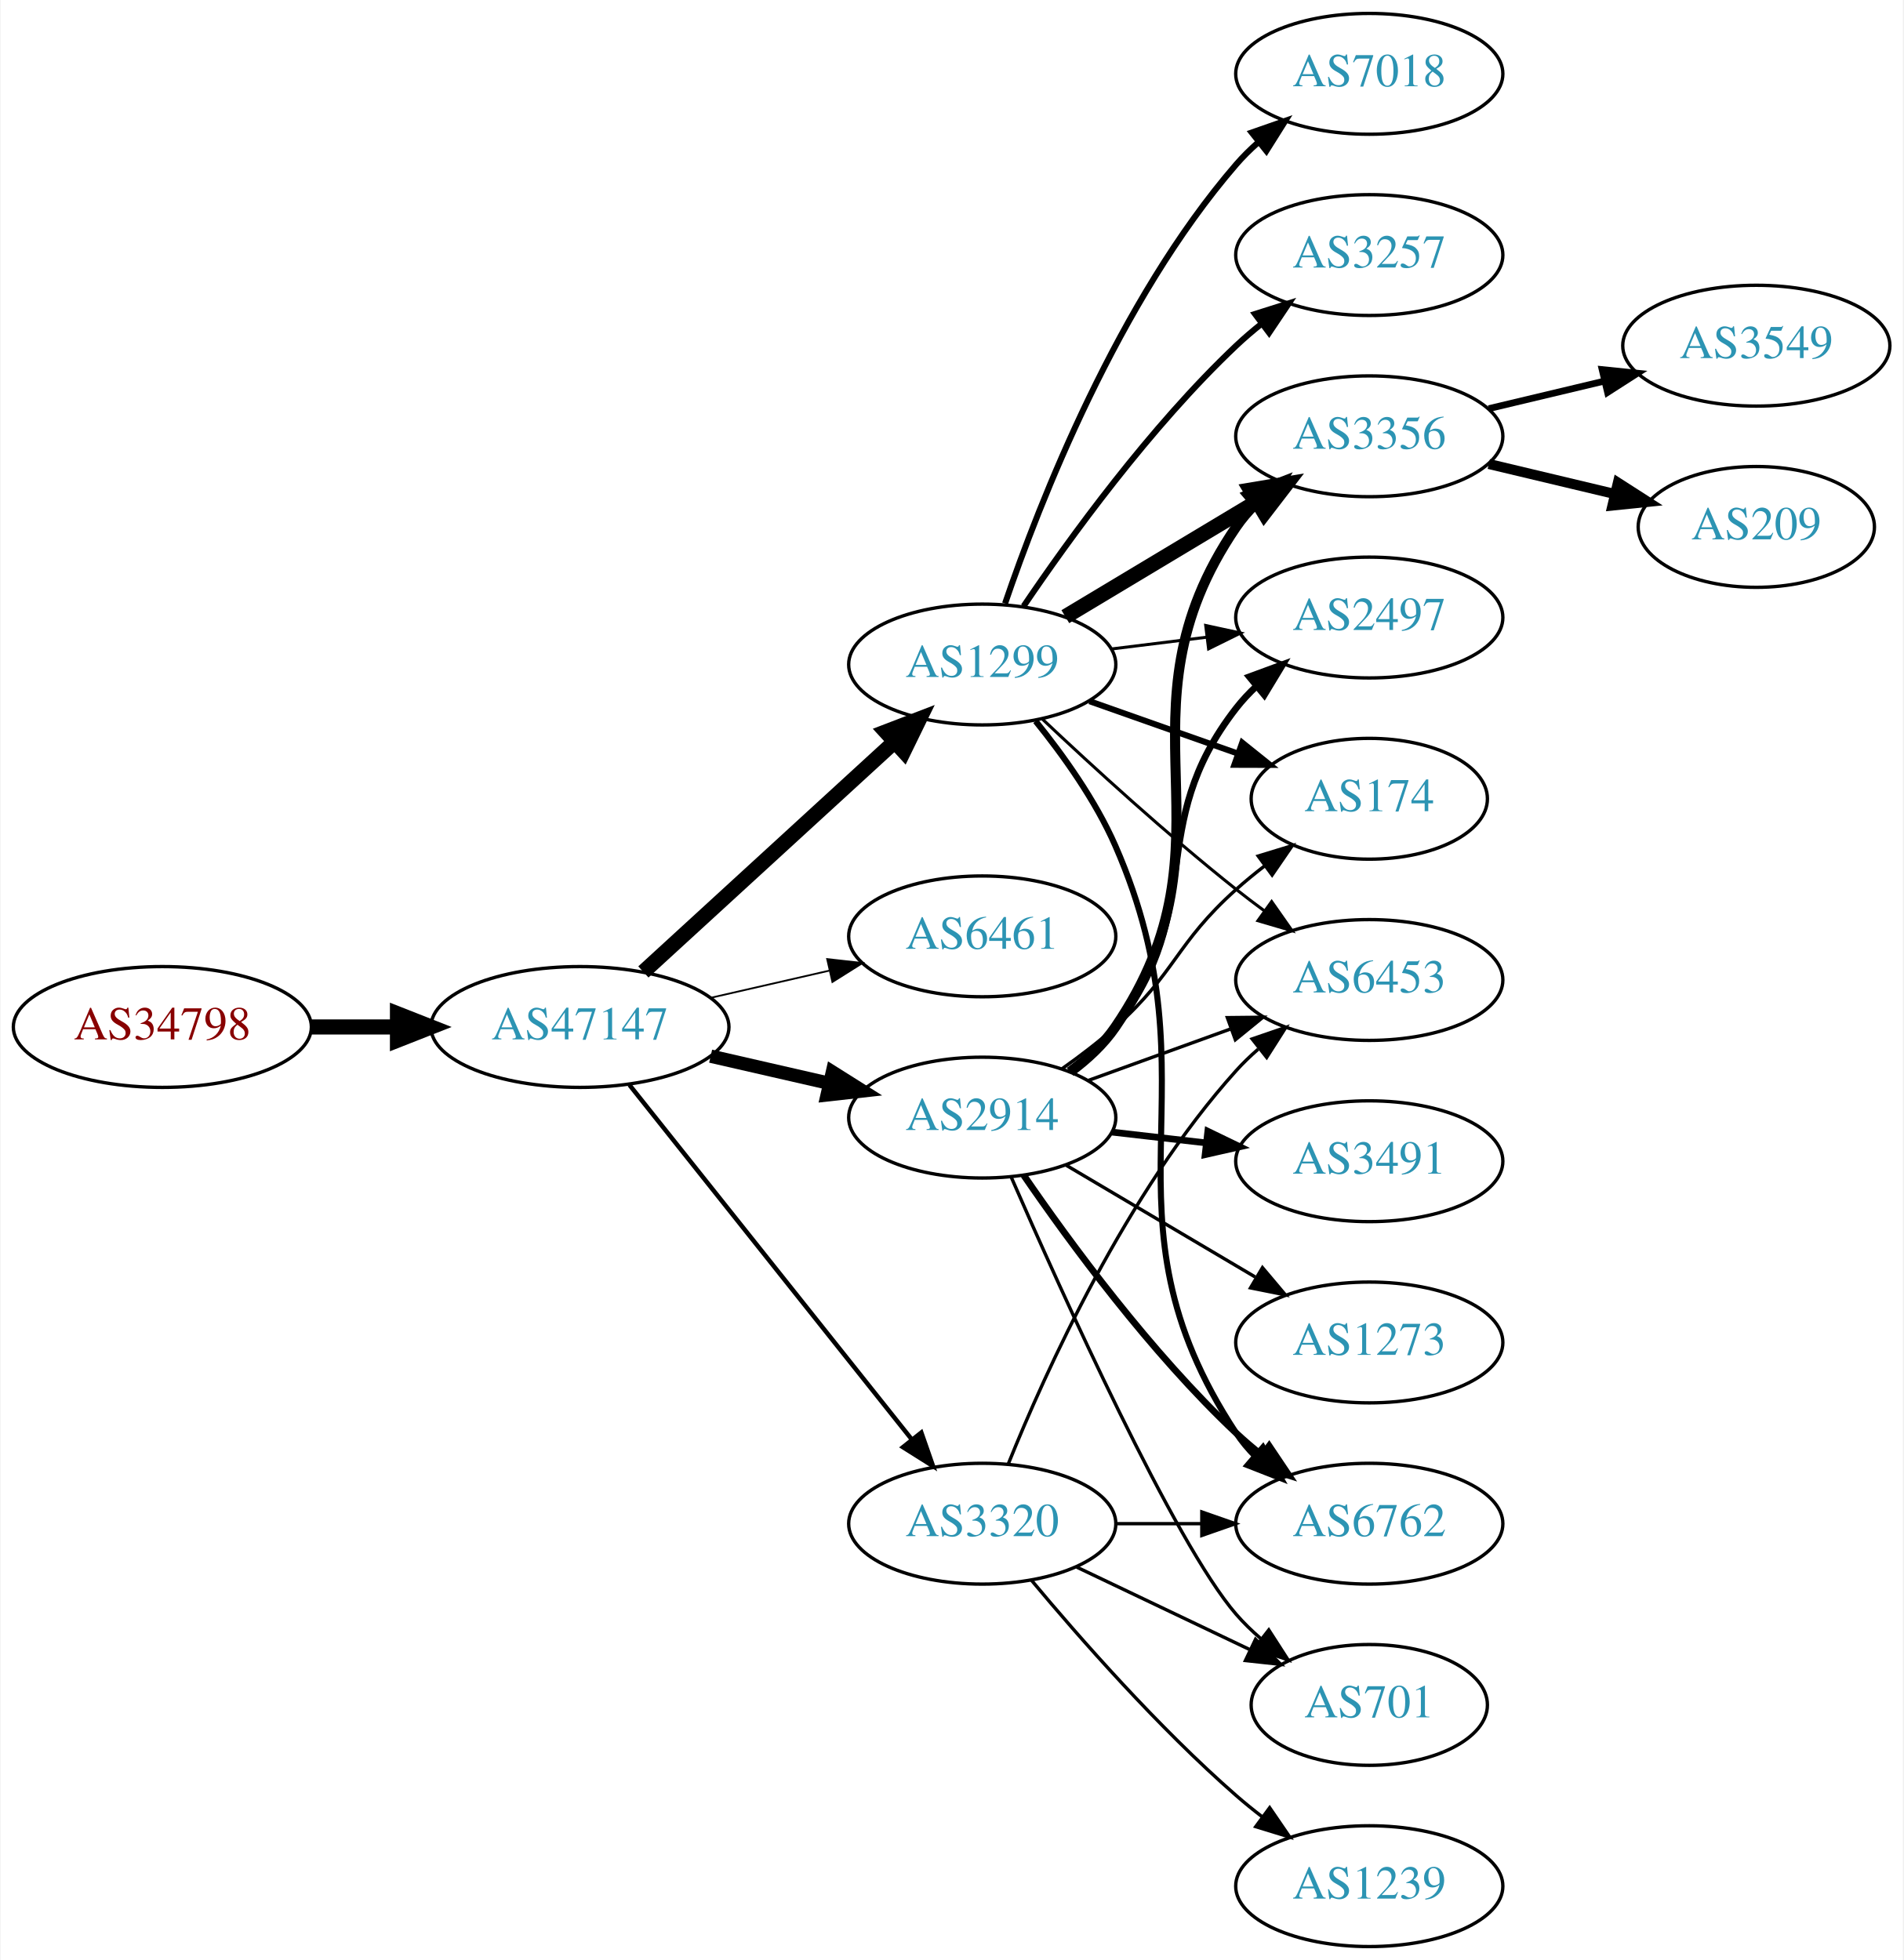
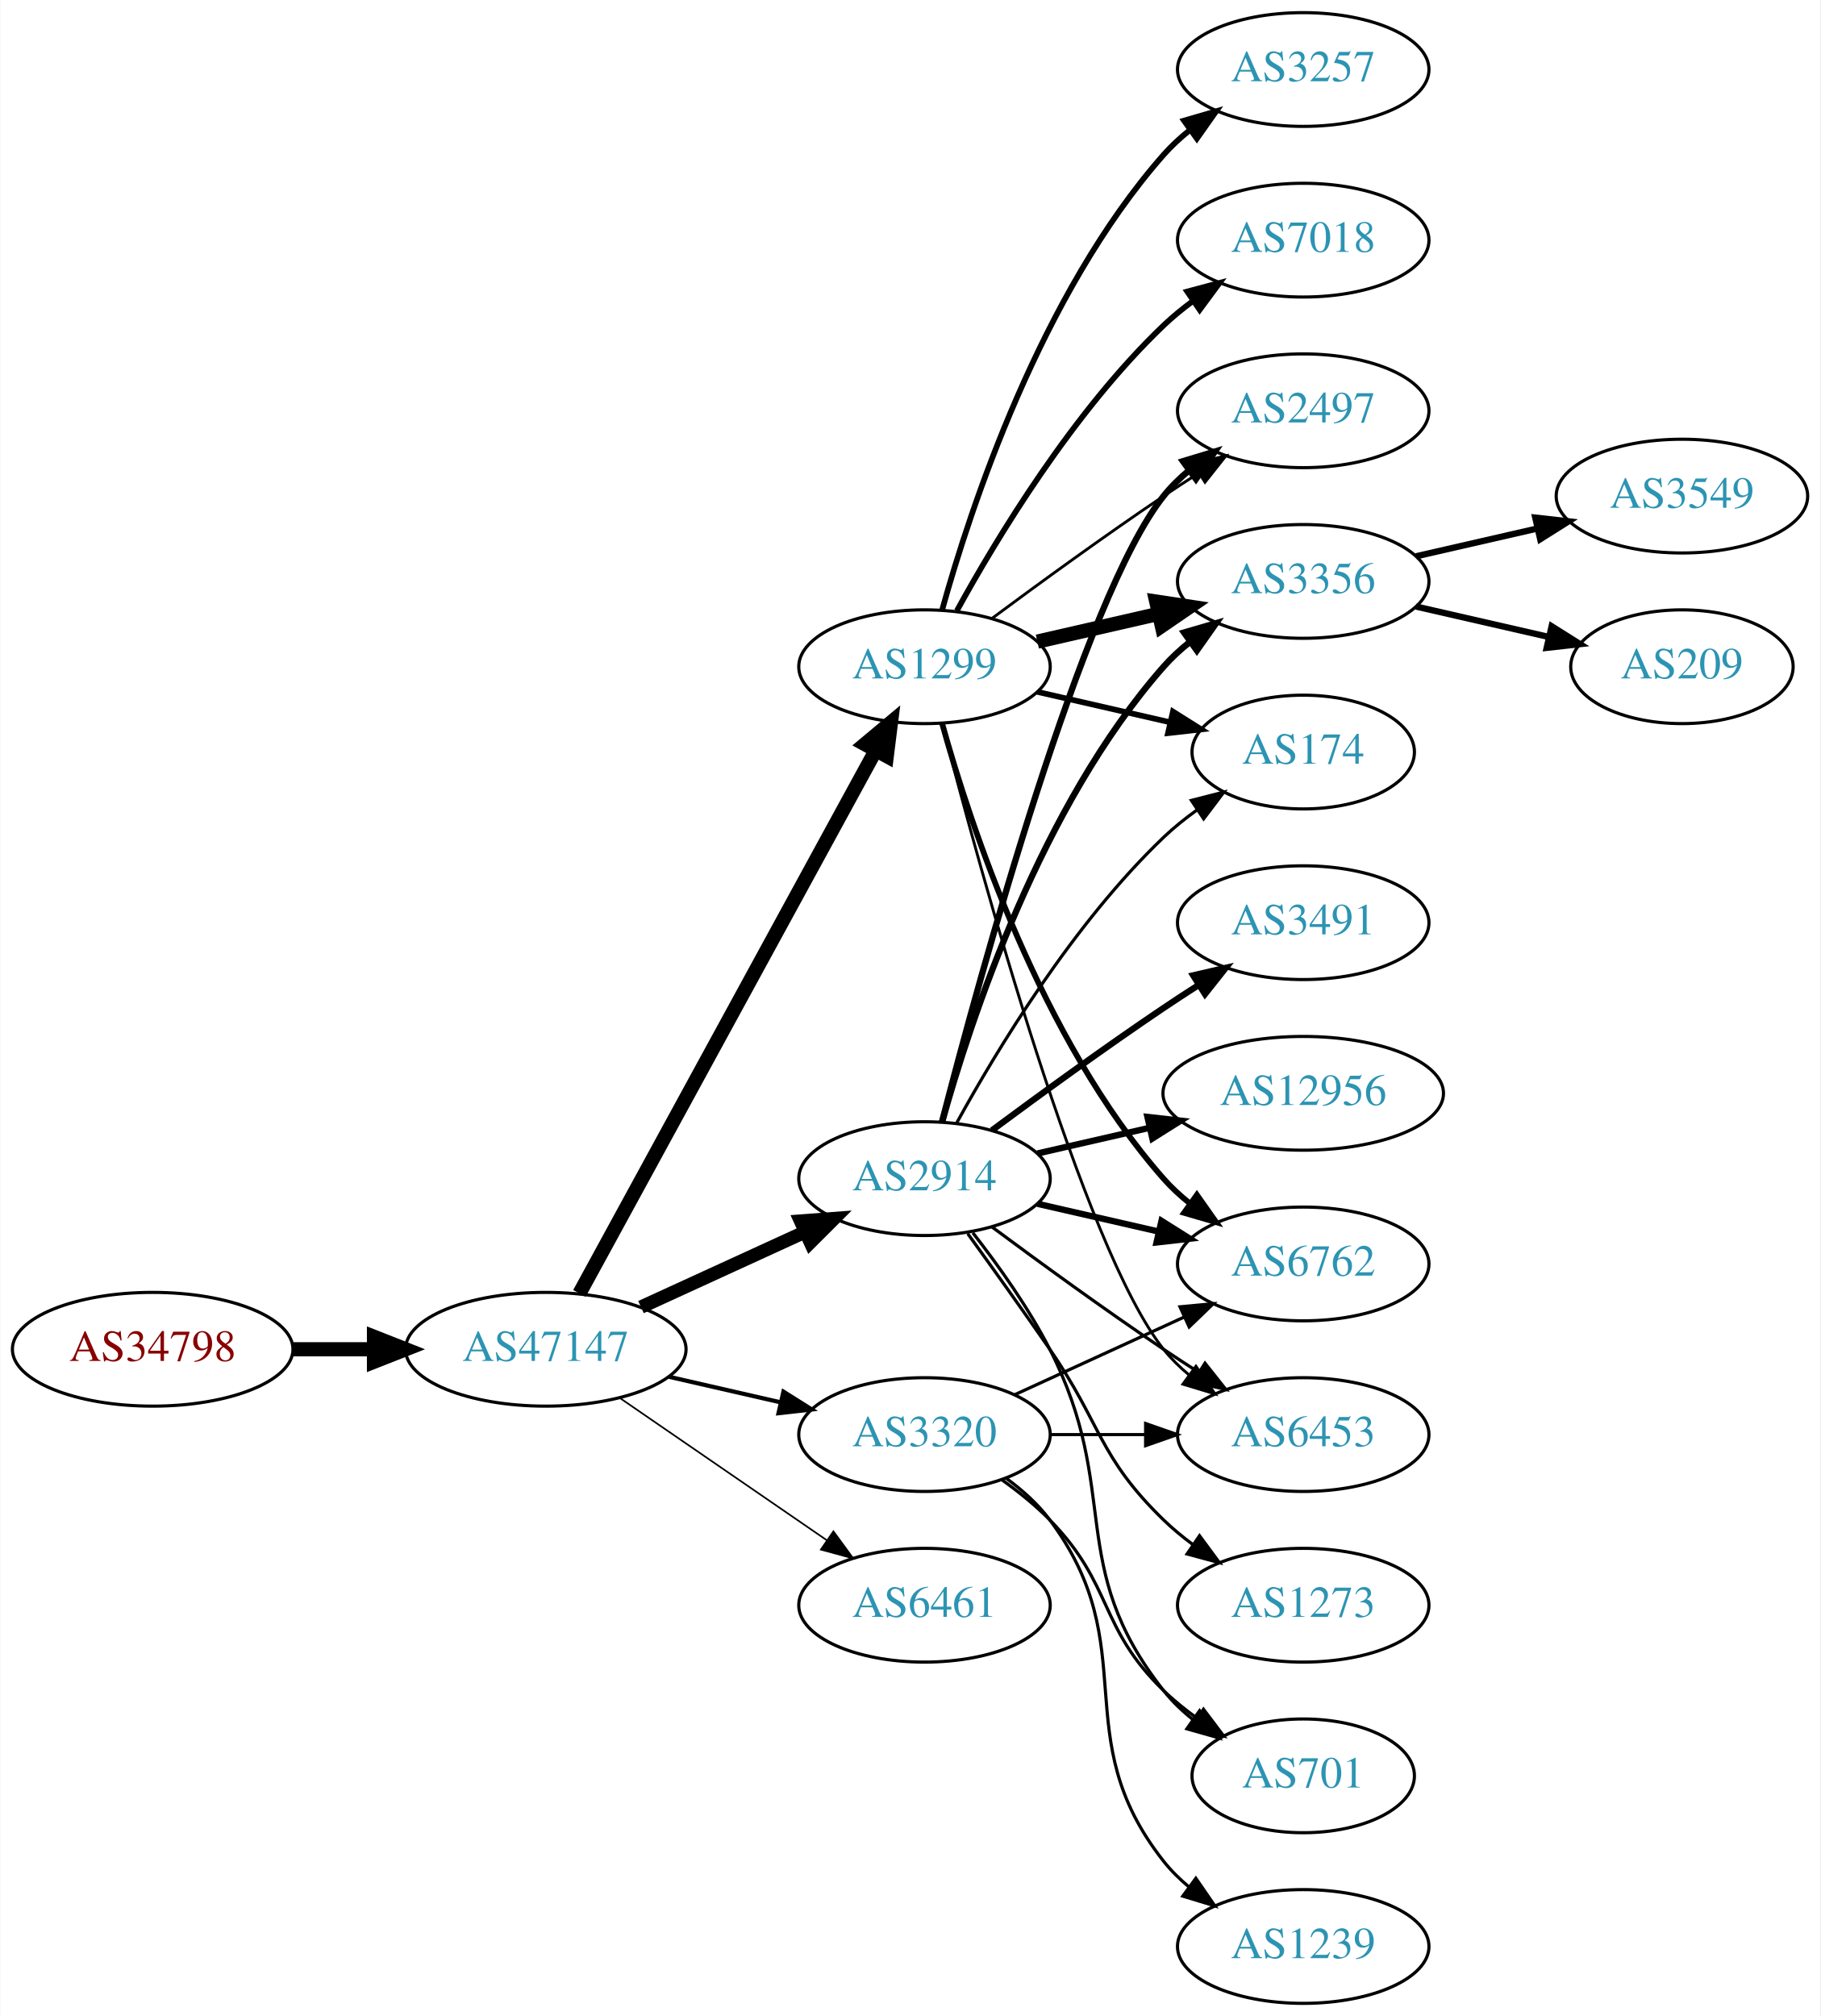
- <svg xmlns="http://www.w3.org/2000/svg" xmlns:xlink="http://www.w3.org/1999/xlink" width="567pt" height="584pt" viewBox="0.00 0.00 566.66 584.00">
-   <g id="graph0" class="graph" transform="scale(1 1) rotate(0) translate(4 580)">
-     <polygon fill="white" stroke="none" points="-4,4 -4,-580 562.663,-580 562.663,4 -4,4" />
+ <svg xmlns="http://www.w3.org/2000/svg" xmlns:xlink="http://www.w3.org/1999/xlink" width="576pt" height="638pt" viewBox="0.00 0.00 575.76 638.00">
+   <g id="graph0" class="graph" transform="scale(1 1) rotate(0) translate(4 634)">
+     <polygon fill="white" stroke="none" points="-4,4 -4,-634 571.762,-634 571.762,4 -4,4" />
    <g id="node1" class="node">
      <g id="a_node1">
        <a xlink:href="/asn/34798" xlink:title="AS34798 ~ willhaben [AT]">
-           <ellipse fill="#ffffff" stroke="black" cx="44.196" cy="-274" rx="44.393" ry="18" />
-           <text text-anchor="middle" x="44.196" y="-270.3" font-family="Times,serif" font-size="14.00" fill="#880000">AS34798</text>
+           <ellipse fill="#ffffff" stroke="black" cx="44.196" cy="-207" rx="44.393" ry="18" />
+           <text text-anchor="middle" x="44.196" y="-203.3" font-family="Times,serif" font-size="14.00" fill="#880000">AS34798</text>
        </a>
      </g>
    </g>
    <g id="node2" class="node">
      <g id="a_node2">
        <a xlink:href="/asn/47147" xlink:title="AS47147 ~ ANEXIA Internetdienstleistungs GmbH [AT]">
-           <ellipse fill="#ffffff" stroke="black" cx="168.588" cy="-274" rx="44.393" ry="18" />
-           <text text-anchor="middle" x="168.588" y="-270.3" font-family="Times,serif" font-size="14.00" fill="#2c94b3">AS47147</text>
+           <ellipse fill="#ffffff" stroke="black" cx="168.588" cy="-207" rx="44.393" ry="18" />
+           <text text-anchor="middle" x="168.588" y="-203.3" font-family="Times,serif" font-size="14.00" fill="#2c94b3">AS47147</text>
        </a>
      </g>
    </g>
    <g id="edge1" class="edge">
-       <path fill="none" stroke="black" stroke-width="4.5" d="M88.692,-274C96.898,-274 105.569,-274 114.041,-274" />
-       <polygon fill="black" stroke="black" stroke-width="4.5" points="114.233,-277.938 124.233,-274 114.233,-270.063 114.233,-277.938" />
+       <path fill="none" stroke="black" stroke-width="4.5" d="M88.692,-207C96.898,-207 105.569,-207 114.041,-207" />
+       <polygon fill="black" stroke="black" stroke-width="4.5" points="114.233,-210.938 124.233,-207 114.233,-203.063 114.233,-210.938" />
    </g>
    <g id="node3" class="node">
      <g id="a_node3">
-         <a xlink:href="/asn/1299" xlink:title="AS1299 ~ Telia Carrier [EU]">
-           <ellipse fill="#ffffff" stroke="black" cx="288.431" cy="-382" rx="39.794" ry="18" />
-           <text text-anchor="middle" x="288.431" y="-378.3" font-family="Times,serif" font-size="14.00" fill="#2c94b3">AS1299</text>
+         <a xlink:href="/asn/2914" xlink:title="AS2914 ~ NTT America, Inc. [US]">
+           <ellipse fill="#ffffff" stroke="black" cx="288.431" cy="-261" rx="39.794" ry="18" />
+           <text text-anchor="middle" x="288.431" y="-257.3" font-family="Times,serif" font-size="14.00" fill="#2c94b3">AS2914</text>
        </a>
      </g>
    </g>
    <g id="edge2" class="edge">
-       <path fill="none" stroke="black" stroke-width="4.5" d="M187.486,-290.403C207.414,-308.667 239.772,-338.322 262.249,-358.921" />
-       <polygon fill="black" stroke="black" stroke-width="4.5" points="259.718,-361.943 269.751,-365.797 265.039,-356.137 259.718,-361.943" />
+       <path fill="none" stroke="black" stroke-width="4.235" d="M198.718,-220.348C214.329,-227.502 233.727,-236.391 250.399,-244.03" />
+       <polygon fill="black" stroke="black" stroke-width="4.235" points="249.216,-247.565 259.851,-248.362 252.304,-240.827 249.216,-247.565" />
    </g>
    <g id="node4" class="node">
      <g id="a_node4">
-         <a xlink:href="/asn/6461" xlink:title="AS6461 ~ Zayo Bandwidth [US]">
-           <ellipse fill="#ffffff" stroke="black" cx="288.431" cy="-301" rx="39.794" ry="18" />
-           <text text-anchor="middle" x="288.431" y="-297.3" font-family="Times,serif" font-size="14.00" fill="#2c94b3">AS6461</text>
+         <a xlink:href="/asn/1299" xlink:title="AS1299 ~ Telia Carrier [EU]">
+           <ellipse fill="#ffffff" stroke="black" cx="288.431" cy="-423" rx="39.794" ry="18" />
+           <text text-anchor="middle" x="288.431" y="-419.3" font-family="Times,serif" font-size="14.00" fill="#2c94b3">AS1299</text>
        </a>
      </g>
    </g>
    <g id="edge3" class="edge">
-       <path fill="none" stroke="black" stroke-width="0.529" d="M207.523,-282.692C218.764,-285.267 231.176,-288.111 242.799,-290.774" />
-       <polygon fill="black" stroke="black" stroke-width="0.529" points="242.232,-294.235 252.761,-293.057 243.795,-287.412 242.232,-294.235" />
+       <path fill="none" stroke="black" stroke-width="4.5" d="M179.232,-224.676C199.913,-262.584 248.626,-351.873 273.005,-396.559" />
+       <polygon fill="black" stroke="black" stroke-width="4.5" points="269.573,-398.49 277.819,-405.383 276.486,-394.718 269.573,-398.49" />
    </g>
    <g id="node5" class="node">
      <g id="a_node5">
-         <a xlink:href="/asn/2914" xlink:title="AS2914 ~ NTT America, Inc. [US]">
-           <ellipse fill="#ffffff" stroke="black" cx="288.431" cy="-247" rx="39.794" ry="18" />
-           <text text-anchor="middle" x="288.431" y="-243.3" font-family="Times,serif" font-size="14.00" fill="#2c94b3">AS2914</text>
+         <a xlink:href="/asn/3320" xlink:title="AS3320 ~ DTAG [DE]">
+           <ellipse fill="#ffffff" stroke="black" cx="288.431" cy="-180" rx="39.794" ry="18" />
+           <text text-anchor="middle" x="288.431" y="-176.3" font-family="Times,serif" font-size="14.00" fill="#2c94b3">AS3320</text>
        </a>
      </g>
    </g>
    <g id="edge4" class="edge">
-       <path fill="none" stroke="black" stroke-width="3.971" d="M207.523,-265.308C218.764,-262.733 231.176,-259.889 242.799,-257.226" />
-       <polygon fill="black" stroke="black" stroke-width="3.971" points="243.795,-260.588 252.761,-254.943 242.232,-253.765 243.795,-260.588" />
+       <path fill="none" stroke="black" stroke-width="1.324" d="M207.523,-198.308C218.764,-195.733 231.176,-192.889 242.799,-190.226" />
+       <polygon fill="black" stroke="black" stroke-width="1.324" points="243.795,-193.588 252.761,-187.943 242.232,-186.765 243.795,-193.588" />
    </g>
    <g id="node6" class="node">
      <g id="a_node6">
-         <a xlink:href="/asn/3320" xlink:title="AS3320 ~ DTAG [DE]">
+         <a xlink:href="/asn/6461" xlink:title="AS6461 ~ Zayo Bandwidth [US]">
          <ellipse fill="#ffffff" stroke="black" cx="288.431" cy="-126" rx="39.794" ry="18" />
-           <text text-anchor="middle" x="288.431" y="-122.3" font-family="Times,serif" font-size="14.00" fill="#2c94b3">AS3320</text>
+           <text text-anchor="middle" x="288.431" y="-122.3" font-family="Times,serif" font-size="14.00" fill="#2c94b3">AS6461</text>
        </a>
      </g>
    </g>
    <g id="edge5" class="edge">
-       <path fill="none" stroke="black" stroke-width="1.324" d="M183.337,-256.733C204.093,-230.666 243.538,-181.126 267.462,-151.079" />
-       <polygon fill="black" stroke="black" stroke-width="1.324" points="270.279,-153.16 273.77,-143.157 264.803,-148.8 270.279,-153.16" />
+       <path fill="none" stroke="black" stroke-width="0.529" d="M192.031,-191.574C210.612,-178.802 237.173,-160.545 257.553,-146.537" />
+       <polygon fill="black" stroke="black" stroke-width="0.529" points="259.609,-149.371 265.867,-140.822 255.643,-143.602 259.609,-149.371" />
    </g>
    <g id="node7" class="node">
      <g id="a_node7">
-         <a xlink:href="/asn/3356" xlink:title="AS3356 ~ Level 3 Parent, LLC [US]">
-           <ellipse fill="#ffffff" stroke="black" cx="403.724" cy="-450" rx="39.794" ry="18" />
-           <text text-anchor="middle" x="403.724" y="-446.3" font-family="Times,serif" font-size="14.00" fill="#2c94b3">AS3356</text>
-         </a>
-       </g>
-     </g>
-     <g id="edge6" class="edge">
-       <path fill="none" stroke="black" stroke-width="4.5" d="M313.181,-396.255C329.797,-406.229 352.193,-419.671 370.43,-430.617" />
-       <polygon fill="black" stroke="black" stroke-width="4.5" points="368.405,-433.993 379.005,-435.764 372.457,-427.241 368.405,-433.993" />
+         <a xlink:href="/asn/2497" xlink:title="AS2497 ~ Internet Initiative Japan Inc. [JP]">
+           <ellipse fill="#ffffff" stroke="black" cx="408.273" cy="-504" rx="39.794" ry="18" />
+           <text text-anchor="middle" x="408.273" y="-500.3" font-family="Times,serif" font-size="14.00" fill="#2c94b3">AS2497</text>
+         </a>
+       </g>
+     </g>
+     <g id="edge20" class="edge">
+       <path fill="none" stroke="black" stroke-width="2" d="M293.948,-278.842C305.798,-324.647 338.621,-445.03 364.077,-477 366.419,-479.94 369.173,-482.649 372.139,-485.121" />
+       <polygon fill="black" stroke="black" stroke-width="2" points="370.204,-488.042 380.345,-491.11 374.331,-482.388 370.204,-488.042" />
    </g>
    <g id="node8" class="node">
      <g id="a_node8">
-         <a xlink:href="/asn/3257" xlink:title="AS3257 ~ GTT [DE]">
-           <ellipse fill="#ffffff" stroke="black" cx="403.724" cy="-504" rx="39.794" ry="18" />
-           <text text-anchor="middle" x="403.724" y="-500.3" font-family="Times,serif" font-size="14.00" fill="#2c94b3">AS3257</text>
-         </a>
-       </g>
+         <a xlink:href="/asn/3356" xlink:title="AS3356 ~ Level 3 Parent, LLC [US]">
+           <ellipse fill="#ffffff" stroke="black" cx="408.273" cy="-450" rx="39.794" ry="18" />
+           <text text-anchor="middle" x="408.273" y="-446.3" font-family="Times,serif" font-size="14.00" fill="#2c94b3">AS3356</text>
+         </a>
+       </g>
+     </g>
+     <g id="edge19" class="edge">
+       <path fill="none" stroke="black" stroke-width="2" d="M294.004,-278.946C302.909,-310.995 325.194,-378.842 364.077,-423 366.561,-425.821 369.411,-428.449 372.437,-430.871" />
+       <polygon fill="black" stroke="black" stroke-width="2" points="370.554,-433.828 380.726,-436.791 374.622,-428.131 370.554,-433.828" />
+     </g>
+     <g id="node10" class="node">
+       <g id="a_node10">
+         <a xlink:href="/asn/174" xlink:title="AS174 ~ Cogent Communications [US]">
+           <ellipse fill="#ffffff" stroke="black" cx="408.273" cy="-396" rx="35.194" ry="18" />
+           <text text-anchor="middle" x="408.273" y="-392.3" font-family="Times,serif" font-size="14.00" fill="#2c94b3">AS174</text>
+         </a>
+       </g>
+     </g>
+     <g id="edge17" class="edge">
+       <path fill="none" stroke="black" d="M298.672,-278.713C311.218,-301.561 335.394,-341.611 364.077,-369 367.331,-372.107 370.998,-375.046 374.785,-377.76" />
+       <polygon fill="black" stroke="black" points="372.887,-380.701 383.153,-383.322 376.762,-374.872 372.887,-380.701" />
+     </g>
+     <g id="node11" class="node">
+       <g id="a_node11">
+         <a xlink:href="/asn/6762" xlink:title="AS6762 ~ TELECOM ITALIA SPARKLE S.p.A. [IT]">
+           <ellipse fill="#ffffff" stroke="black" cx="408.273" cy="-234" rx="39.794" ry="18" />
+           <text text-anchor="middle" x="408.273" y="-230.3" font-family="Times,serif" font-size="14.00" fill="#2c94b3">AS6762</text>
+         </a>
+       </g>
+     </g>
+     <g id="edge22" class="edge">
+       <path fill="none" stroke="black" stroke-width="2" d="M324.15,-253.045C336.15,-250.296 349.771,-247.175 362.463,-244.267" />
+       <polygon fill="black" stroke="black" stroke-width="2" points="363.429,-247.636 372.395,-241.991 361.866,-240.813 363.429,-247.636" />
+     </g>
+     <g id="node13" class="node">
+       <g id="a_node13">
+         <a xlink:href="/asn/6453" xlink:title="AS6453 ~ TATA COMMUNICATIONS (AMERICA) INC [US]">
+           <ellipse fill="#ffffff" stroke="black" cx="408.273" cy="-180" rx="39.794" ry="18" />
+           <text text-anchor="middle" x="408.273" y="-176.3" font-family="Times,serif" font-size="14.00" fill="#2c94b3">AS6453</text>
+         </a>
+       </g>
+     </g>
+     <g id="edge23" class="edge">
+       <path fill="none" stroke="black" d="M309.761,-245.723C324.623,-234.696 345.368,-219.593 364.077,-207 367.626,-204.611 371.377,-202.161 375.125,-199.758" />
+       <polygon fill="black" stroke="black" points="377.193,-202.591 383.774,-194.288 373.451,-196.675 377.193,-202.591" />
+     </g>
+     <g id="node14" class="node">
+       <g id="a_node14">
+         <a xlink:href="/asn/701" xlink:title="AS701 ~ UUNET [US]">
+           <ellipse fill="#ffffff" stroke="black" cx="408.273" cy="-72" rx="35.194" ry="18" />
+           <text text-anchor="middle" x="408.273" y="-68.3" font-family="Times,serif" font-size="14.00" fill="#2c94b3">AS701</text>
+         </a>
+       </g>
+     </g>
+     <g id="edge25" class="edge">
+       <path fill="none" stroke="black" d="M303.727,-243.86C311.713,-233.647 321.375,-220.147 328.077,-207 351.058,-161.923 332.779,-138.754 364.077,-99 366.724,-95.639 369.912,-92.584 373.344,-89.839" />
+       <polygon fill="black" stroke="black" points="375.482,-92.614 381.651,-84 371.457,-86.887 375.482,-92.614" />
+     </g>
+     <g id="node16" class="node">
+       <g id="a_node16">
+         <a xlink:href="/asn/3491" xlink:title="AS3491 ~ PCCW Global, Inc. [US]">
+           <ellipse fill="#ffffff" stroke="black" cx="408.273" cy="-342" rx="39.794" ry="18" />
+           <text text-anchor="middle" x="408.273" y="-338.3" font-family="Times,serif" font-size="14.00" fill="#2c94b3">AS3491</text>
+         </a>
+       </g>
+     </g>
+     <g id="edge18" class="edge">
+       <path fill="none" stroke="black" stroke-width="2" d="M309.761,-276.277C324.623,-287.304 345.368,-302.407 364.077,-315 367.626,-317.389 371.377,-319.839 375.125,-322.242" />
+       <polygon fill="black" stroke="black" stroke-width="2" points="373.451,-325.325 383.774,-327.712 377.193,-319.409 373.451,-325.325" />
+     </g>
+     <g id="node17" class="node">
+       <g id="a_node17">
+         <a xlink:href="/asn/12956" xlink:title="AS12956 ~ TELXIUS [ES]">
+           <ellipse fill="#ffffff" stroke="black" cx="408.273" cy="-288" rx="44.393" ry="18" />
+           <text text-anchor="middle" x="408.273" y="-284.3" font-family="Times,serif" font-size="14.00" fill="#2c94b3">AS12956</text>
+         </a>
+       </g>
+     </g>
+     <g id="edge21" class="edge">
+       <path fill="none" stroke="black" stroke-width="2" d="M324.15,-268.955C335.289,-271.507 347.824,-274.379 359.717,-277.104" />
+       <polygon fill="black" stroke="black" stroke-width="2" points="358.982,-280.526 369.511,-279.348 360.545,-273.703 358.982,-280.526" />
+     </g>
+     <g id="node18" class="node">
+       <g id="a_node18">
+         <a xlink:href="/asn/1273" xlink:title="AS1273 ~ Vodafone Group PLC [EU]">
+           <ellipse fill="#ffffff" stroke="black" cx="408.273" cy="-126" rx="39.794" ry="18" />
+           <text text-anchor="middle" x="408.273" y="-122.3" font-family="Times,serif" font-size="14.00" fill="#2c94b3">AS1273</text>
+         </a>
+       </g>
+     </g>
+     <g id="edge24" class="edge">
+       <path fill="none" stroke="black" d="M302.11,-243.594C309.725,-233.063 319.558,-219.33 328.077,-207 344.473,-183.269 343.384,-173.094 364.077,-153 366.922,-150.237 370.096,-147.614 373.396,-145.166" />
+       <polygon fill="black" stroke="black" points="375.462,-147.994 381.744,-139.462 371.513,-142.214 375.462,-147.994" />
+     </g>
+     <g id="edge6" class="edge">
+       <path fill="none" stroke="black" stroke-width="0.9" d="M309.761,-438.277C324.623,-449.304 345.368,-464.407 364.077,-477 367.626,-479.389 371.377,-481.839 375.125,-484.242" />
+       <polygon fill="black" stroke="black" stroke-width="0.9" points="373.451,-487.325 383.774,-489.712 377.193,-481.409 373.451,-487.325" />
    </g>
    <g id="edge7" class="edge">
-       <path fill="none" stroke="black" stroke-width="1.8" d="M300.751,-399.378C314.325,-419.444 338.47,-452.792 364.077,-477 366.456,-479.249 369.036,-481.454 371.694,-483.575" />
-       <polygon fill="black" stroke="black" stroke-width="1.8" points="369.686,-486.444 379.788,-489.64 373.884,-480.843 369.686,-486.444" />
+       <path fill="none" stroke="black" stroke-width="4.5" d="M324.15,-430.955C336.15,-433.704 349.771,-436.825 362.463,-439.733" />
+       <polygon fill="black" stroke="black" stroke-width="4.5" points="361.768,-443.613 372.395,-442.009 363.527,-435.937 361.768,-443.613" />
    </g>
    <g id="node9" class="node">
      <g id="a_node9">
-         <a xlink:href="/asn/6762" xlink:title="AS6762 ~ TELECOM ITALIA SPARKLE S.p.A. [IT]">
-           <ellipse fill="#ffffff" stroke="black" cx="403.724" cy="-126" rx="39.794" ry="18" />
-           <text text-anchor="middle" x="403.724" y="-122.3" font-family="Times,serif" font-size="14.00" fill="#2c94b3">AS6762</text>
+         <a xlink:href="/asn/3257" xlink:title="AS3257 ~ GTT [DE]">
+           <ellipse fill="#ffffff" stroke="black" cx="408.273" cy="-612" rx="39.794" ry="18" />
+           <text text-anchor="middle" x="408.273" y="-608.3" font-family="Times,serif" font-size="14.00" fill="#2c94b3">AS3257</text>
        </a>
      </g>
    </g>
    <g id="edge8" class="edge">
-       <path fill="none" stroke="black" stroke-width="1.8" d="M304.322,-365.141C312.506,-355.022 322.168,-341.522 328.077,-328 359.877,-255.239 320.432,-219.336 364.077,-153 365.68,-150.564 367.585,-148.283 369.677,-146.162" />
-       <polygon fill="black" stroke="black" stroke-width="1.8" points="372.045,-148.741 377.344,-139.567 367.48,-143.434 372.045,-148.741" />
-     </g>
-     <g id="node10" class="node">
-       <g id="a_node10">
-         <a xlink:href="/asn/2497" xlink:title="AS2497 ~ Internet Initiative Japan Inc. [JP]">
-           <ellipse fill="#ffffff" stroke="black" cx="403.724" cy="-396" rx="39.794" ry="18" />
-           <text text-anchor="middle" x="403.724" y="-392.3" font-family="Times,serif" font-size="14.00" fill="#2c94b3">AS2497</text>
-         </a>
-       </g>
+       <path fill="none" stroke="black" stroke-width="1.8" d="M294.004,-440.946C302.909,-472.995 325.194,-540.842 364.077,-585 366.561,-587.821 369.411,-590.449 372.437,-592.871" />
+       <polygon fill="black" stroke="black" stroke-width="1.8" points="370.554,-595.828 380.726,-598.791 374.622,-590.131 370.554,-595.828" />
    </g>
    <g id="edge9" class="edge">
-       <path fill="none" stroke="black" stroke-width="0.9" d="M326.841,-386.623C335.929,-387.746 345.766,-388.962 355.251,-390.134" />
-       <polygon fill="black" stroke="black" stroke-width="0.9" points="354.999,-393.629 365.353,-391.382 355.857,-386.682 354.999,-393.629" />
-     </g>
-     <g id="node11" class="node">
-       <g id="a_node11">
-         <a xlink:href="/asn/174" xlink:title="AS174 ~ Cogent Communications [US]">
-           <ellipse fill="#ffffff" stroke="black" cx="403.724" cy="-342" rx="35.194" ry="18" />
-           <text text-anchor="middle" x="403.724" y="-338.3" font-family="Times,serif" font-size="14.00" fill="#2c94b3">AS174</text>
-         </a>
-       </g>
+       <path fill="none" stroke="black" stroke-width="1.8" d="M324.15,-415.045C337.243,-412.045 352.265,-408.604 365.906,-405.478" />
+       <polygon fill="black" stroke="black" stroke-width="1.8" points="367.047,-408.807 376.013,-403.162 365.484,-401.984 367.047,-408.807" />
    </g>
    <g id="edge10" class="edge">
-       <path fill="none" stroke="black" stroke-width="1.8" d="M320.389,-371.07C334.016,-366.258 350.159,-360.559 364.526,-355.486" />
-       <polygon fill="black" stroke="black" stroke-width="1.8" points="365.871,-358.723 374.135,-352.094 363.54,-352.123 365.871,-358.723" />
+       <path fill="none" stroke="black" stroke-width="1.8" d="M294.004,-405.054C302.909,-373.005 325.194,-305.158 364.077,-261 366.561,-258.179 369.411,-255.551 372.437,-253.129" />
+       <polygon fill="black" stroke="black" stroke-width="1.8" points="374.622,-255.869 380.726,-247.209 370.554,-250.172 374.622,-255.869" />
    </g>
    <g id="node12" class="node">
      <g id="a_node12">
        <a xlink:href="/asn/7018" xlink:title="AS7018 ~ AT&amp;T Services, Inc. [US]">
-           <ellipse fill="#ffffff" stroke="black" cx="403.724" cy="-558" rx="39.794" ry="18" />
-           <text text-anchor="middle" x="403.724" y="-554.3" font-family="Times,serif" font-size="14.00" fill="#2c94b3">AS7018</text>
+           <ellipse fill="#ffffff" stroke="black" cx="408.273" cy="-558" rx="39.794" ry="18" />
+           <text text-anchor="middle" x="408.273" y="-554.3" font-family="Times,serif" font-size="14.00" fill="#2c94b3">AS7018</text>
        </a>
      </g>
    </g>
    <g id="edge11" class="edge">
-       <path fill="none" stroke="black" stroke-width="1.8" d="M295.229,-400.196C305.428,-430.077 328.888,-490.284 364.077,-531 366.034,-533.264 368.22,-535.432 370.53,-537.486" />
-       <polygon fill="black" stroke="black" stroke-width="1.8" points="368.706,-540.507 378.709,-543.998 373.066,-535.031 368.706,-540.507" />
-     </g>
-     <g id="node13" class="node">
-       <g id="a_node13">
-         <a xlink:href="/asn/6453" xlink:title="AS6453 ~ TATA COMMUNICATIONS (AMERICA) INC [US]">
-           <ellipse fill="#ffffff" stroke="black" cx="403.724" cy="-288" rx="39.794" ry="18" />
-           <text text-anchor="middle" x="403.724" y="-284.3" font-family="Times,serif" font-size="14.00" fill="#2c94b3">AS6453</text>
-         </a>
-       </g>
+       <path fill="none" stroke="black" stroke-width="1.8" d="M298.672,-440.713C311.218,-463.561 335.394,-503.611 364.077,-531 366.946,-533.739 370.134,-536.347 373.443,-538.785" />
+       <polygon fill="black" stroke="black" stroke-width="1.8" points="371.567,-541.742 381.803,-544.477 375.507,-535.956 371.567,-541.742" />
    </g>
    <g id="edge12" class="edge">
-       <path fill="none" stroke="black" stroke-width="0.9" d="M306.406,-365.68C321.208,-351.716 343.477,-331.342 364.077,-315 366.788,-312.849 369.658,-310.672 372.56,-308.537" />
-       <polygon fill="black" stroke="black" stroke-width="0.9" points="374.635,-311.356 380.72,-302.683 370.554,-305.669 374.635,-311.356" />
+       <path fill="none" stroke="black" stroke-width="0.9" d="M293.948,-405.158C305.798,-359.353 338.621,-238.97 364.077,-207 366.419,-204.06 369.173,-201.351 372.139,-198.879" />
+       <polygon fill="black" stroke="black" stroke-width="0.9" points="374.331,-201.612 380.345,-192.89 370.204,-195.958 374.331,-201.612" />
    </g>
    <g id="edge13" class="edge">
-       <path fill="none" stroke="black" stroke-width="3" d="M314.68,-260.655C319.739,-264.396 324.57,-268.863 328.077,-274 366.49,-330.266 325.664,-366.734 364.077,-423 365.721,-425.408 367.656,-427.669 369.769,-429.777" />
-       <polygon fill="black" stroke="black" stroke-width="3" points="367.594,-432.522 377.475,-436.345 372.135,-427.195 367.594,-432.522" />
-     </g>
-     <g id="edge17" class="edge">
-       <path fill="none" stroke="black" stroke-width="2" d="M300.788,-229.817C314.396,-209.972 338.574,-176.985 364.077,-153 366.462,-150.757 369.045,-148.556 371.706,-146.438" />
-       <polygon fill="black" stroke="black" stroke-width="2" points="373.896,-149.171 379.804,-140.377 369.701,-143.567 373.896,-149.171" />
+       <path fill="none" stroke="black" d="M317.06,-192.661C333.017,-199.973 353.287,-209.261 370.57,-217.181" />
+       <polygon fill="black" stroke="black" points="369.269,-220.435 379.818,-221.419 372.185,-214.071 369.269,-220.435" />
    </g>
    <g id="edge15" class="edge">
-       <path fill="none" stroke="black" stroke-width="2" d="M314.213,-260.995C319.297,-264.719 324.256,-269.092 328.077,-274 355.818,-309.625 336.337,-333.375 364.077,-369 365.869,-371.301 367.91,-373.484 370.097,-375.538" />
-       <polygon fill="black" stroke="black" stroke-width="2" points="367.999,-378.344 377.941,-382.005 372.452,-372.943 367.999,-378.344" />
-     </g>
-     <g id="edge16" class="edge">
-       <path fill="none" stroke="black" d="M312.195,-261.546C317.594,-265.359 323.198,-269.633 328.077,-274 346.147,-290.172 346.007,-298.828 364.077,-315 366.719,-317.364 369.573,-319.701 372.492,-321.953" />
-       <polygon fill="black" stroke="black" points="370.634,-324.93 380.767,-328.022 374.774,-319.286 370.634,-324.93" />
-     </g>
-     <g id="edge19" class="edge">
-       <path fill="none" stroke="black" d="M320.09,-258.095C333.062,-262.79 348.355,-268.324 362.236,-273.348" />
-       <polygon fill="black" stroke="black" points="361.446,-276.784 372.041,-276.896 363.828,-270.202 361.446,-276.784" />
-     </g>
-     <g id="node14" class="node">
-       <g id="a_node14">
-         <a xlink:href="/asn/3491" xlink:title="AS3491 ~ PCCW Global, Inc. [US]">
-           <ellipse fill="#ffffff" stroke="black" cx="403.724" cy="-234" rx="39.794" ry="18" />
-           <text text-anchor="middle" x="403.724" y="-230.3" font-family="Times,serif" font-size="14.00" fill="#2c94b3">AS3491</text>
-         </a>
-       </g>
+       <path fill="none" stroke="black" d="M328.343,-180C337.897,-180 348.246,-180 358.209,-180" />
+       <polygon fill="black" stroke="black" points="358.402,-183.5 368.402,-180 358.402,-176.5 358.402,-183.5" />
    </g>
    <g id="edge14" class="edge">
-       <path fill="none" stroke="black" stroke-width="2" d="M327.156,-242.671C336.137,-241.641 345.836,-240.528 355.193,-239.454" />
-       <polygon fill="black" stroke="black" stroke-width="2" points="355.628,-242.927 365.164,-238.31 354.83,-235.973 355.628,-242.927" />
+       <path fill="none" stroke="black" d="M313.025,-165.611C318.281,-161.852 323.613,-157.563 328.077,-153 348.25,-132.383 343.384,-119.094 364.077,-99 367.305,-95.866 370.956,-92.911 374.734,-90.188" />
+       <polygon fill="black" stroke="black" points="376.713,-93.075 383.094,-84.617 372.832,-87.25 376.713,-93.075" />
    </g>
    <g id="node15" class="node">
      <g id="a_node15">
-         <a xlink:href="/asn/701" xlink:title="AS701 ~ UUNET [US]">
-           <ellipse fill="#ffffff" stroke="black" cx="403.724" cy="-72" rx="35.194" ry="18" />
-           <text text-anchor="middle" x="403.724" y="-68.3" font-family="Times,serif" font-size="14.00" fill="#2c94b3">AS701</text>
-         </a>
-       </g>
-     </g>
-     <g id="edge18" class="edge">
-       <path fill="none" stroke="black" d="M296.996,-229.407C312.009,-194.977 345.702,-120.204 364.077,-99 366.275,-96.464 368.76,-94.048 371.384,-91.778" />
-       <polygon fill="black" stroke="black" points="373.788,-94.342 379.524,-85.435 369.485,-88.821 373.788,-94.342" />
-     </g>
-     <g id="node16" class="node">
-       <g id="a_node16">
-         <a xlink:href="/asn/1273" xlink:title="AS1273 ~ Vodafone Group PLC [EU]">
-           <ellipse fill="#ffffff" stroke="black" cx="403.724" cy="-180" rx="39.794" ry="18" />
-           <text text-anchor="middle" x="403.724" y="-176.3" font-family="Times,serif" font-size="14.00" fill="#2c94b3">AS1273</text>
-         </a>
-       </g>
-     </g>
-     <g id="edge20" class="edge">
-       <path fill="none" stroke="black" d="M313.457,-232.791C329.83,-223.109 351.717,-210.165 369.721,-199.518" />
-       <polygon fill="black" stroke="black" points="371.906,-202.292 378.732,-194.188 368.343,-196.266 371.906,-202.292" />
-     </g>
-     <g id="edge22" class="edge">
-       <path fill="none" stroke="black" d="M328.103,-126C336.306,-126 345.07,-126 353.602,-126" />
-       <polygon fill="black" stroke="black" points="353.841,-129.5 363.841,-126 353.841,-122.5 353.841,-129.5" />
-     </g>
-     <g id="edge23" class="edge">
-       <path fill="none" stroke="black" d="M296.179,-143.787C307.23,-171.243 331.283,-224.578 364.077,-261 366.08,-263.224 368.298,-265.363 370.631,-267.397" />
-       <polygon fill="black" stroke="black" points="368.829,-270.433 378.85,-273.873 373.161,-264.935 368.829,-270.433" />
-     </g>
-     <g id="edge21" class="edge">
-       <path fill="none" stroke="black" d="M316.567,-113.066C331.999,-105.71 351.485,-96.423 368.02,-88.541" />
-       <polygon fill="black" stroke="black" points="369.84,-91.551 377.361,-84.089 366.828,-85.232 369.84,-91.551" />
-     </g>
-     <g id="node17" class="node">
-       <g id="a_node17">
        <a xlink:href="/asn/1239" xlink:title="AS1239 ~ Sprint [US]">
-           <ellipse fill="#ffffff" stroke="black" cx="403.724" cy="-18" rx="39.794" ry="18" />
-           <text text-anchor="middle" x="403.724" y="-14.3" font-family="Times,serif" font-size="14.00" fill="#2c94b3">AS1239</text>
-         </a>
-       </g>
-     </g>
-     <g id="edge24" class="edge">
-       <path fill="none" stroke="black" d="M303.061,-109.183C317.343,-92.071 340.89,-65.255 364.077,-45 366.543,-42.846 369.182,-40.706 371.879,-38.628" />
-       <polygon fill="black" stroke="black" points="374.052,-41.375 380.033,-32.63 369.904,-35.736 374.052,-41.375" />
-     </g>
-     <g id="node18" class="node">
-       <g id="a_node18">
-         <a xlink:href="/asn/3549" xlink:title="AS3549 ~ Level 3 Parent, LLC [US]">
-           <ellipse fill="#ffffff" stroke="black" cx="519.017" cy="-477" rx="39.794" ry="18" />
-           <text text-anchor="middle" x="519.017" y="-473.3" font-family="Times,serif" font-size="14.00" fill="#2c94b3">AS3549</text>
-         </a>
-       </g>
-     </g>
-     <g id="edge25" class="edge">
-       <path fill="none" stroke="black" stroke-width="2" d="M439.331,-458.248C450.202,-460.838 462.357,-463.735 473.799,-466.462" />
-       <polygon fill="black" stroke="black" stroke-width="2" points="473.082,-469.889 483.621,-468.803 474.705,-463.08 473.082,-469.889" />
+           <ellipse fill="#ffffff" stroke="black" cx="408.273" cy="-18" rx="39.794" ry="18" />
+           <text text-anchor="middle" x="408.273" y="-14.3" font-family="Times,serif" font-size="14.00" fill="#2c94b3">AS1239</text>
+         </a>
+       </g>
+     </g>
+     <g id="edge16" class="edge">
+       <path fill="none" stroke="black" d="M314.362,-166.118C319.438,-162.389 324.356,-157.984 328.077,-153 358.349,-112.458 332.779,-84.754 364.077,-45 366.402,-42.047 369.146,-39.33 372.105,-36.853" />
+       <polygon fill="black" stroke="black" points="374.298,-39.585 380.302,-30.855 370.165,-33.936 374.298,-39.585" />
    </g>
    <g id="node19" class="node">
      <g id="a_node19">
+         <a xlink:href="/asn/3549" xlink:title="AS3549 ~ Level 3 Parent, LLC [US]">
+           <ellipse fill="#ffffff" stroke="black" cx="528.116" cy="-477" rx="39.794" ry="18" />
+           <text text-anchor="middle" x="528.116" y="-473.3" font-family="Times,serif" font-size="14.00" fill="#2c94b3">AS3549</text>
+         </a>
+       </g>
+     </g>
+     <g id="edge26" class="edge">
+       <path fill="none" stroke="black" stroke-width="2" d="M443.993,-457.955C455.993,-460.704 469.613,-463.825 482.306,-466.733" />
+       <polygon fill="black" stroke="black" stroke-width="2" points="481.708,-470.187 492.238,-469.009 483.272,-463.364 481.708,-470.187" />
+     </g>
+     <g id="node20" class="node">
+       <g id="a_node20">
        <a xlink:href="/asn/209" xlink:title="AS209 ~ CenturyLink Communications, LLC [US]">
-           <ellipse fill="#ffffff" stroke="black" cx="519.017" cy="-423" rx="35.194" ry="18" />
-           <text text-anchor="middle" x="519.017" y="-419.3" font-family="Times,serif" font-size="14.00" fill="#2c94b3">AS209</text>
-         </a>
-       </g>
-     </g>
-     <g id="edge26" class="edge">
-       <path fill="none" stroke="black" stroke-width="3" d="M439.331,-441.752C451.125,-438.942 464.43,-435.771 476.698,-432.847" />
-       <polygon fill="black" stroke="black" stroke-width="3" points="477.787,-436.186 486.703,-430.463 476.164,-429.376 477.787,-436.186" />
+           <ellipse fill="#ffffff" stroke="black" cx="528.116" cy="-423" rx="35.194" ry="18" />
+           <text text-anchor="middle" x="528.116" y="-419.3" font-family="Times,serif" font-size="14.00" fill="#2c94b3">AS209</text>
+         </a>
+       </g>
+     </g>
+     <g id="edge27" class="edge">
+       <path fill="none" stroke="black" stroke-width="2" d="M443.993,-442.045C457.085,-439.045 472.107,-435.604 485.748,-432.478" />
+       <polygon fill="black" stroke="black" stroke-width="2" points="486.89,-435.807 495.855,-430.162 485.326,-428.984 486.89,-435.807" />
    </g>
  </g>
</svg>
